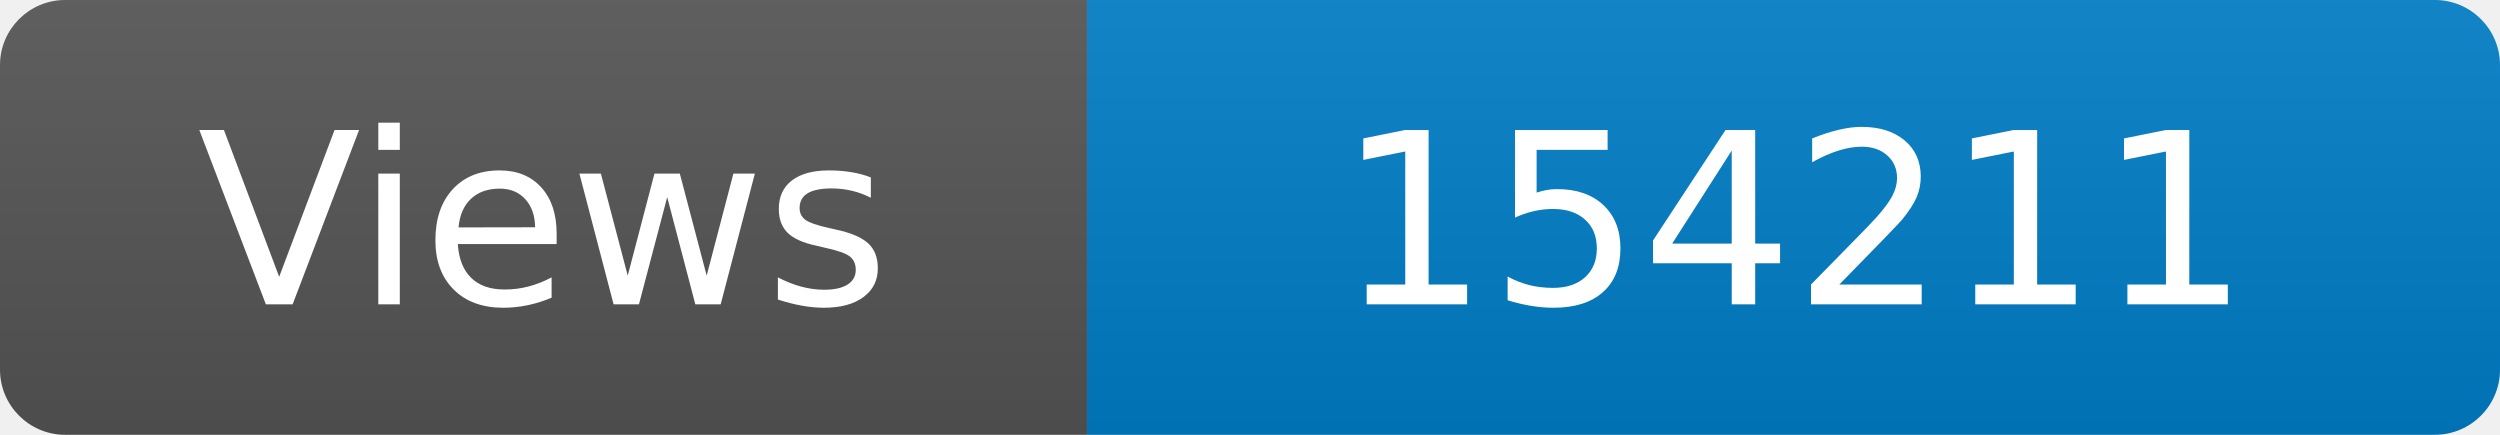
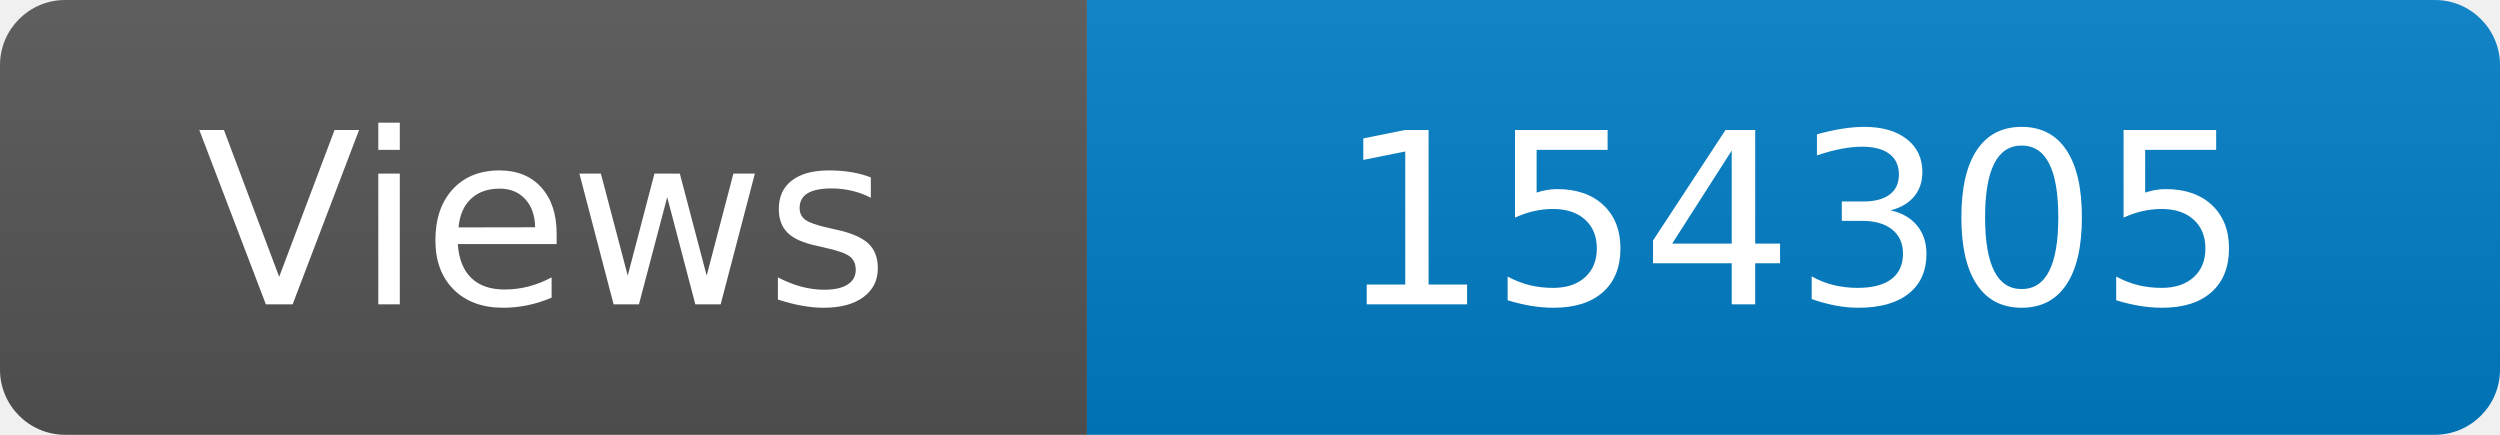
<svg xmlns="http://www.w3.org/2000/svg" width="115" height="20" role="img" aria-label="Maintained?: yes">
  <linearGradient id="s" x2="0" y2="100%">
    <stop offset="0" stop-color="#bbb" stop-opacity=".1" />
    <stop offset="1" stop-opacity=".1" />
  </linearGradient>
  <clipPath id="r">
    <rect width="115" height="20" rx="3" fill="#fff" />
  </clipPath>
  <g clip-path="url(#r)">
    <rect width="50" height="20" fill="#555" />
    <rect x="50" width="160" height="20" fill="#007ec6" />
    <rect width="115" height="20" fill="url(#s)" />
  </g>
  <g fill="#fff" text-anchor="middle" font-family="Verdana,Geneva,DejaVu Sans,sans-serif" font-size="110">
    <text x="250" y="140" transform="scale(.1)" fill="#fff">Views</text>
-     <text x="825" y="140" transform="scale(.1)" fill="#fff">154211</text>
+     <text x="825" y="140" transform="scale(.1)" fill="#fff">154305</text>
  </g>
</svg>
